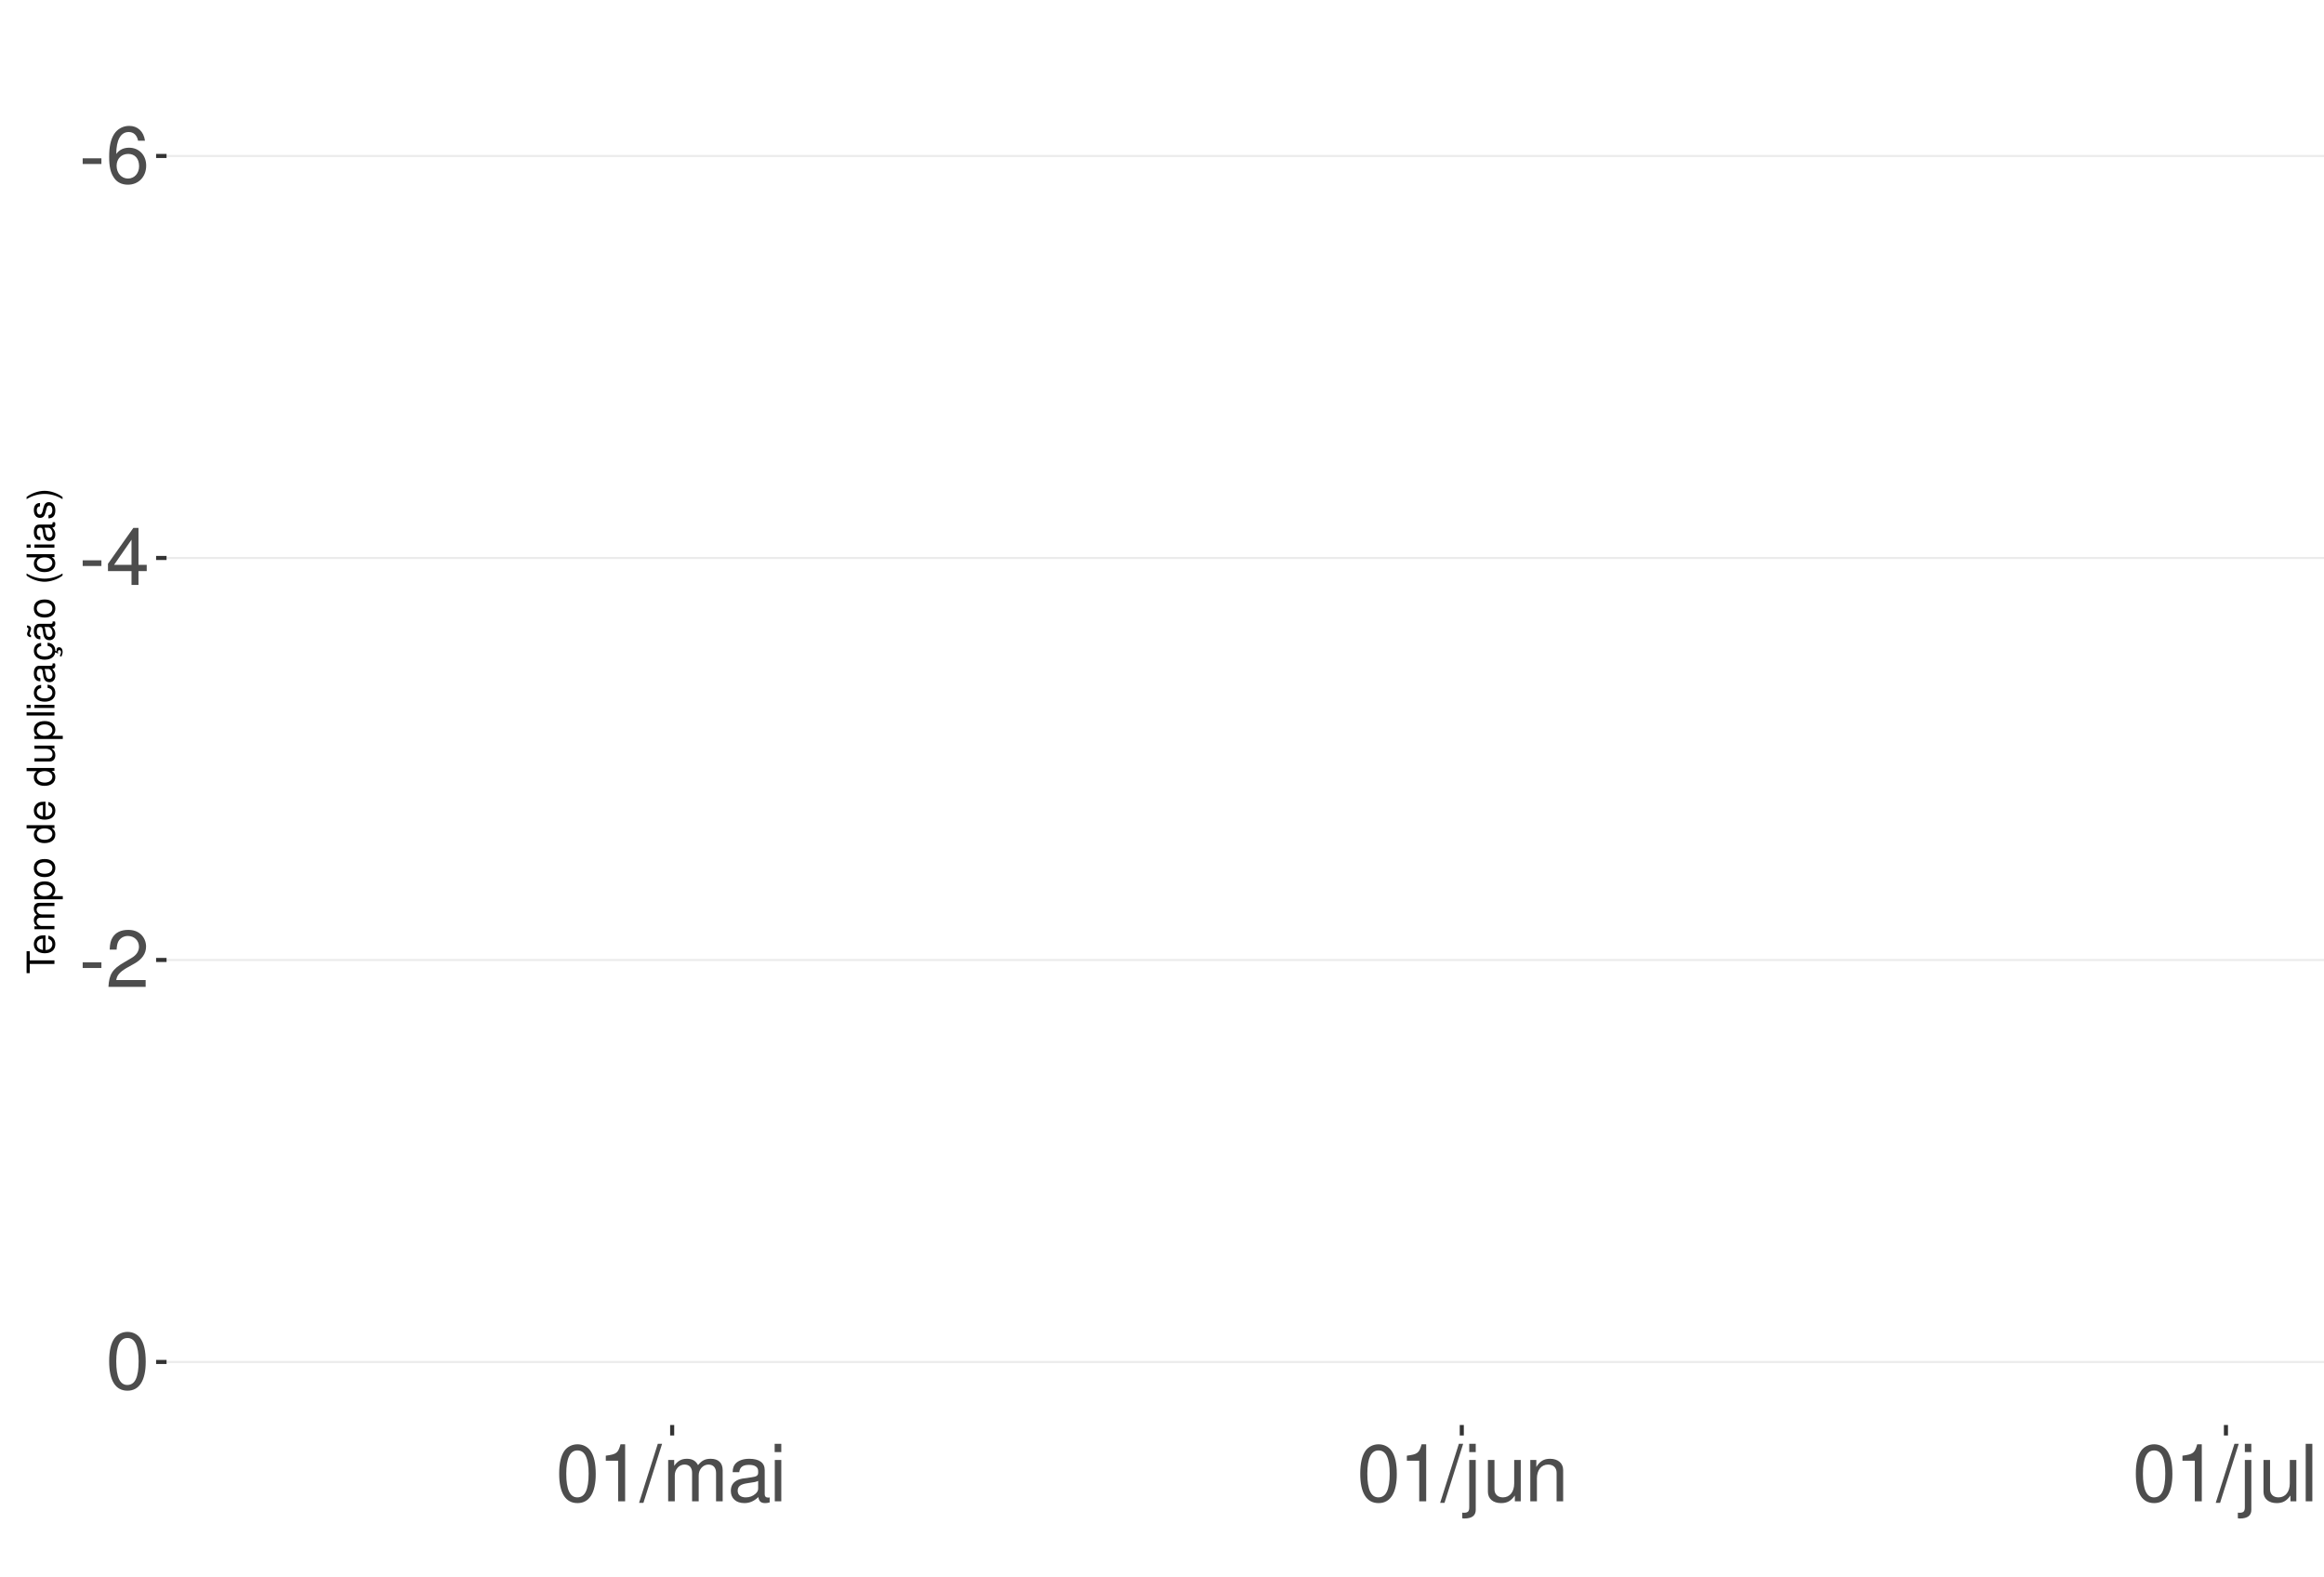
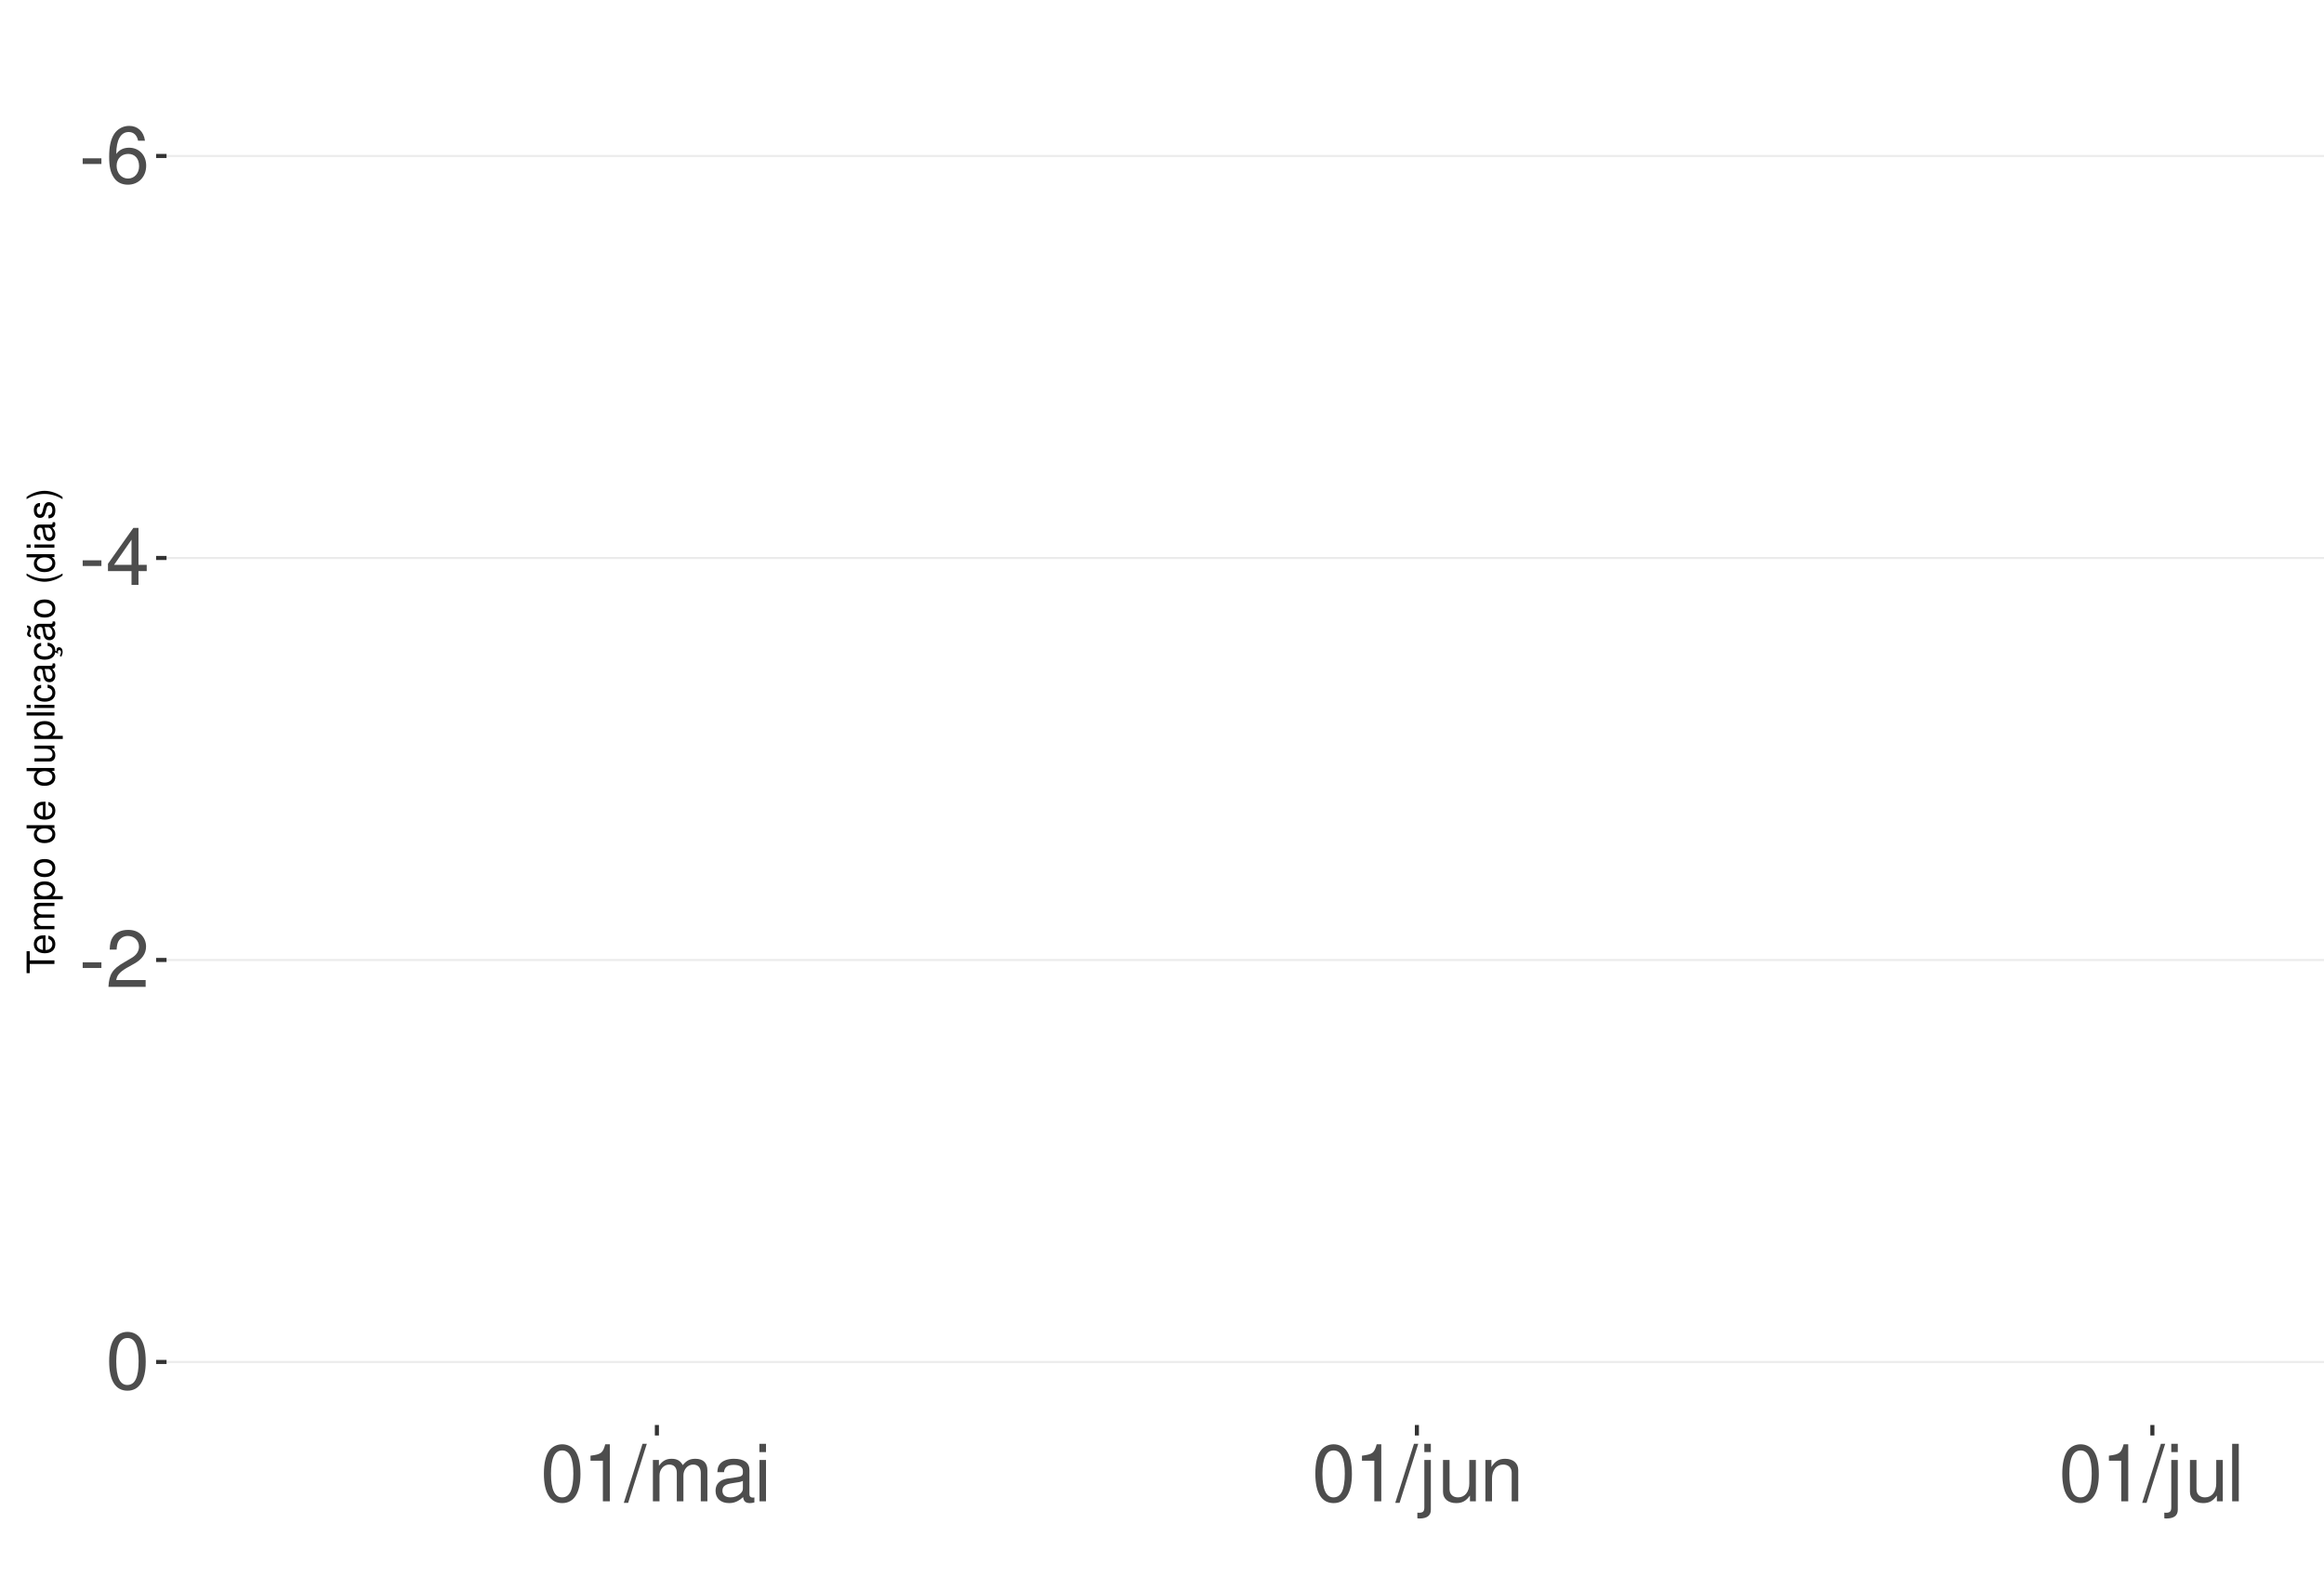
<svg xmlns="http://www.w3.org/2000/svg" xmlns:xlink="http://www.w3.org/1999/xlink" width="609pt" height="413pt" viewBox="0 0 609 413" version="1.1">
  <defs>
    <g>
      <symbol overflow="visible" id="glyph0-0">
        <path style="stroke:none;" d="" />
      </symbol>
      <symbol overflow="visible" id="glyph0-1">
        <path style="stroke:none;" d="M 5.859 -6.438 L 0.953 -6.438 L 0.953 -4.953 L 5.859 -4.953 Z M 5.859 -6.438 " />
      </symbol>
      <symbol overflow="visible" id="glyph0-2">
        <path style="stroke:none;" d="M 10.281 -11.047 C 9.938 -13.484 8.359 -14.938 6.141 -14.938 C 4.531 -14.938 3.078 -14.156 2.203 -12.812 C 1.281 -11.344 0.891 -9.516 0.891 -6.812 C 0.891 -4.297 1.234 -2.703 2.125 -1.391 C 2.906 -0.172 4.188 0.469 5.797 0.469 C 8.594 0.469 10.594 -1.609 10.594 -4.531 C 10.594 -7.266 8.734 -9.219 6.109 -9.219 C 4.672 -9.219 3.531 -8.672 2.75 -7.578 C 2.766 -11.281 3.922 -13.328 6.016 -13.328 C 7.297 -13.328 8.188 -12.5 8.469 -11.047 Z M 5.891 -7.594 C 7.641 -7.594 8.734 -6.359 8.734 -4.375 C 8.734 -2.5 7.5 -1.141 5.828 -1.141 C 4.125 -1.141 2.844 -2.562 2.844 -4.469 C 2.844 -6.328 4.094 -7.594 5.891 -7.594 Z M 5.891 -7.594 " />
      </symbol>
      <symbol overflow="visible" id="glyph0-3">
        <path style="stroke:none;" d="M 6.75 -3.609 L 6.75 0 L 8.578 0 L 8.578 -3.609 L 10.734 -3.609 L 10.734 -5.25 L 8.578 -5.25 L 8.578 -14.938 L 7.234 -14.938 L 0.578 -5.531 L 0.578 -3.609 Z M 6.75 -5.25 L 2.172 -5.25 L 6.75 -11.844 Z M 6.75 -5.25 " />
      </symbol>
      <symbol overflow="visible" id="glyph0-4">
        <path style="stroke:none;" d="M 10.453 -1.797 L 2.75 -1.797 C 2.938 -3.031 3.594 -3.828 5.391 -4.922 L 7.453 -6.078 C 9.5 -7.203 10.562 -8.734 10.562 -10.578 C 10.562 -11.812 10.062 -12.969 9.188 -13.781 C 8.328 -14.562 7.25 -14.938 5.859 -14.938 C 4 -14.938 2.625 -14.281 1.812 -13 C 1.297 -12.203 1.078 -11.281 1.031 -9.766 L 2.844 -9.766 C 2.906 -10.781 3.031 -11.375 3.281 -11.875 C 3.766 -12.781 4.703 -13.344 5.797 -13.344 C 7.453 -13.344 8.703 -12.141 8.703 -10.531 C 8.703 -9.344 8.016 -8.297 6.719 -7.562 L 4.812 -6.438 C 1.75 -4.688 0.875 -3.281 0.703 -0.016 L 10.453 -0.016 Z M 10.453 -1.797 " />
      </symbol>
      <symbol overflow="visible" id="glyph0-5">
        <path style="stroke:none;" d="M 5.688 -14.938 C 4.312 -14.938 3.078 -14.312 2.312 -13.297 C 1.359 -11.984 0.891 -10 0.891 -7.234 C 0.891 -2.188 2.547 0.469 5.688 0.469 C 8.781 0.469 10.469 -2.188 10.469 -7.109 C 10.469 -10 10.016 -11.938 9.047 -13.297 C 8.281 -14.328 7.062 -14.938 5.688 -14.938 Z M 5.688 -13.328 C 7.641 -13.328 8.609 -11.312 8.609 -7.266 C 8.609 -3.016 7.656 -1.031 5.641 -1.031 C 3.719 -1.031 2.75 -3.094 2.75 -7.203 C 2.75 -11.312 3.719 -13.328 5.688 -13.328 Z M 5.688 -13.328 " />
      </symbol>
      <symbol overflow="visible" id="glyph0-6">
        <path style="stroke:none;" d="M 5.344 -10.641 L 5.344 0 L 7.172 0 L 7.172 -14.938 L 5.969 -14.938 C 5.328 -12.641 4.922 -12.328 2.109 -11.953 L 2.109 -10.641 Z M 5.344 -10.641 " />
      </symbol>
      <symbol overflow="visible" id="glyph0-7">
        <path style="stroke:none;" d="M 4.734 -15.062 L -0.172 0.406 L 0.969 0.406 L 5.859 -15.062 Z M 4.734 -15.062 " />
      </symbol>
      <symbol overflow="visible" id="glyph0-8">
        <path style="stroke:none;" d="M 1.453 -10.828 L 1.453 0 L 3.188 0 L 3.188 -6.797 C 3.188 -8.359 4.312 -9.625 5.719 -9.625 C 7 -9.625 7.719 -8.844 7.719 -7.453 L 7.719 0 L 9.453 0 L 9.453 -6.797 C 9.453 -8.359 10.594 -9.625 12 -9.625 C 13.266 -9.625 14 -8.812 14 -7.453 L 14 0 L 15.734 0 L 15.734 -8.125 C 15.734 -10.062 14.625 -11.141 12.594 -11.141 C 11.156 -11.141 10.281 -10.703 9.281 -9.484 C 8.641 -10.641 7.766 -11.141 6.359 -11.141 C 4.922 -11.141 3.953 -10.594 3.031 -9.297 L 3.031 -10.828 Z M 1.453 -10.828 " />
      </symbol>
      <symbol overflow="visible" id="glyph0-9">
        <path style="stroke:none;" d="M 11.047 -1.016 C 10.859 -0.969 10.781 -0.969 10.672 -0.969 C 10.078 -0.969 9.75 -1.281 9.75 -1.812 L 9.75 -8.188 C 9.75 -10.094 8.344 -11.141 5.688 -11.141 C 4.094 -11.141 2.828 -10.672 2.094 -9.875 C 1.594 -9.312 1.391 -8.703 1.344 -7.625 L 3.078 -7.625 C 3.219 -8.938 4 -9.547 5.625 -9.547 C 7.188 -9.547 8.031 -8.969 8.031 -7.938 L 8.031 -7.484 C 8.016 -6.734 7.641 -6.469 6.234 -6.281 C 3.797 -5.969 3.422 -5.891 2.766 -5.625 C 1.516 -5.078 0.875 -4.125 0.875 -2.734 C 0.875 -0.766 2.234 0.469 4.422 0.469 C 5.781 0.469 6.875 0 8.094 -1.109 C 8.219 0 8.766 0.469 9.875 0.469 C 10.25 0.469 10.469 0.438 11.047 0.297 Z M 8.031 -3.406 C 8.031 -2.828 7.875 -2.484 7.359 -2 C 6.656 -1.359 5.797 -1.031 4.797 -1.031 C 3.453 -1.031 2.672 -1.672 2.672 -2.766 C 2.672 -3.906 3.406 -4.484 5.266 -4.75 C 7.109 -5 7.453 -5.078 8.031 -5.344 Z M 8.031 -3.406 " />
      </symbol>
      <symbol overflow="visible" id="glyph0-10">
        <path style="stroke:none;" d="M 3.094 -10.828 L 1.391 -10.828 L 1.391 0 L 3.094 0 Z M 3.094 -15.062 L 1.359 -15.062 L 1.359 -12.891 L 3.094 -12.891 Z M 3.094 -15.062 " />
      </symbol>
      <symbol overflow="visible" id="glyph0-11">
        <path style="stroke:none;" d="M 1.453 -10.828 L 1.453 1.562 C 1.453 2.641 1.109 3 0.047 3 C -0.078 3 -0.141 3 -0.375 2.969 L -0.375 4.438 C -0.172 4.484 -0.062 4.5 0.203 4.5 C 2.141 4.5 3.156 3.734 3.156 2.25 L 3.156 -10.828 Z M 3.156 -15.062 L 1.453 -15.062 L 1.453 -12.891 L 3.156 -12.891 Z M 3.156 -15.062 " />
      </symbol>
      <symbol overflow="visible" id="glyph0-12">
        <path style="stroke:none;" d="M 9.953 0 L 9.953 -10.828 L 8.234 -10.828 L 8.234 -4.688 C 8.234 -2.484 7.078 -1.031 5.281 -1.031 C 3.922 -1.031 3.062 -1.859 3.062 -3.156 L 3.062 -10.828 L 1.344 -10.828 L 1.344 -2.484 C 1.344 -0.688 2.688 0.469 4.797 0.469 C 6.375 0.469 7.391 -0.078 8.406 -1.516 L 8.406 0 Z M 9.953 0 " />
      </symbol>
      <symbol overflow="visible" id="glyph0-13">
        <path style="stroke:none;" d="M 1.453 -10.828 L 1.453 0 L 3.188 0 L 3.188 -5.969 C 3.188 -8.188 4.344 -9.625 6.109 -9.625 C 7.484 -9.625 8.344 -8.797 8.344 -7.5 L 8.344 0 L 10.062 0 L 10.062 -8.188 C 10.062 -9.984 8.719 -11.141 6.625 -11.141 C 5.016 -11.141 3.984 -10.516 3.031 -9 L 3.031 -10.828 Z M 1.453 -10.828 " />
      </symbol>
      <symbol overflow="visible" id="glyph0-14">
        <path style="stroke:none;" d="M 3.141 -15.062 L 1.406 -15.062 L 1.406 0 L 3.141 0 Z M 3.141 -15.062 " />
      </symbol>
      <symbol overflow="visible" id="glyph1-0">
        <path style="stroke:none;" d="" />
      </symbol>
      <symbol overflow="visible" id="glyph1-1">
        <path style="stroke:none;" d="M -6.469 -3.547 L -6.469 -5.938 L -7.297 -5.938 L -7.297 -0.203 L -6.469 -0.203 L -6.469 -2.609 L 0 -2.609 L 0 -3.547 Z M -6.469 -3.547 " />
      </symbol>
      <symbol overflow="visible" id="glyph1-2">
        <path style="stroke:none;" d="M -2.344 -5.125 C -3.141 -5.125 -3.625 -5.062 -4.016 -4.922 C -4.875 -4.578 -5.391 -3.781 -5.391 -2.797 C -5.391 -1.344 -4.281 -0.406 -2.547 -0.406 C -0.812 -0.406 0.234 -1.297 0.234 -2.781 C 0.234 -3.984 -0.453 -4.812 -1.594 -5.016 L -1.594 -4.188 C -0.906 -3.953 -0.547 -3.484 -0.547 -2.812 C -0.547 -2.281 -0.781 -1.828 -1.219 -1.547 C -1.516 -1.344 -1.812 -1.281 -2.344 -1.266 Z M -3.016 -1.297 C -3.984 -1.359 -4.625 -1.953 -4.625 -2.797 C -4.625 -3.641 -3.953 -4.234 -3.016 -4.234 Z M -3.016 -1.297 " />
      </symbol>
      <symbol overflow="visible" id="glyph1-3">
        <path style="stroke:none;" d="M -5.234 -0.703 L 0 -0.703 L 0 -1.547 L -3.297 -1.547 C -4.047 -1.547 -4.656 -2.094 -4.656 -2.766 C -4.656 -3.391 -4.281 -3.734 -3.609 -3.734 L 0 -3.734 L 0 -4.578 L -3.297 -4.578 C -4.047 -4.578 -4.656 -5.125 -4.656 -5.812 C -4.656 -6.422 -4.266 -6.781 -3.609 -6.781 L 0 -6.781 L 0 -7.625 L -3.938 -7.625 C -4.875 -7.625 -5.391 -7.078 -5.391 -6.094 C -5.391 -5.406 -5.188 -4.984 -4.594 -4.484 C -5.156 -4.188 -5.391 -3.766 -5.391 -3.078 C -5.391 -2.375 -5.125 -1.906 -4.5 -1.469 L -5.234 -1.469 Z M -5.234 -0.703 " />
      </symbol>
      <symbol overflow="visible" id="glyph1-4">
        <path style="stroke:none;" d="M 2.188 -0.547 L 2.188 -1.375 L -0.547 -1.375 C -0.016 -1.812 0.234 -2.312 0.234 -2.984 C 0.234 -4.344 -0.859 -5.234 -2.531 -5.234 C -4.297 -5.234 -5.391 -4.375 -5.391 -2.984 C -5.391 -2.266 -5.062 -1.703 -4.453 -1.312 L -5.234 -1.312 L -5.234 -0.547 Z M -4.609 -2.844 C -4.609 -3.766 -3.797 -4.359 -2.547 -4.359 C -1.359 -4.359 -0.547 -3.75 -0.547 -2.844 C -0.547 -1.953 -1.344 -1.375 -2.578 -1.375 C -3.812 -1.375 -4.609 -1.953 -4.609 -2.844 Z M -4.609 -2.844 " />
      </symbol>
      <symbol overflow="visible" id="glyph1-5">
        <path style="stroke:none;" d="M -5.391 -2.719 C -5.391 -1.234 -4.344 -0.359 -2.578 -0.359 C -0.812 -0.359 0.234 -1.234 0.234 -2.734 C 0.234 -4.203 -0.812 -5.094 -2.547 -5.094 C -4.359 -5.094 -5.391 -4.234 -5.391 -2.719 Z M -4.625 -2.734 C -4.625 -3.672 -3.844 -4.234 -2.547 -4.234 C -1.312 -4.234 -0.547 -3.656 -0.547 -2.734 C -0.547 -1.797 -1.312 -1.234 -2.578 -1.234 C -3.844 -1.234 -4.625 -1.797 -4.625 -2.734 Z M -4.625 -2.734 " />
      </symbol>
      <symbol overflow="visible" id="glyph1-6">
        <path style="stroke:none;" d="" />
      </symbol>
      <symbol overflow="visible" id="glyph1-7">
        <path style="stroke:none;" d="M -7.297 -4.953 L -7.297 -4.125 L -4.578 -4.125 C -5.109 -3.766 -5.391 -3.203 -5.391 -2.516 C -5.391 -1.156 -4.297 -0.266 -2.625 -0.266 C -0.859 -0.266 0.234 -1.125 0.234 -2.547 C 0.234 -3.266 -0.047 -3.766 -0.688 -4.203 L 0 -4.203 L 0 -4.953 Z M -4.609 -2.656 C -4.609 -3.547 -3.812 -4.125 -2.562 -4.125 C -1.344 -4.125 -0.547 -3.547 -0.547 -2.656 C -0.547 -1.734 -1.359 -1.125 -2.578 -1.125 C -3.797 -1.125 -4.609 -1.734 -4.609 -2.656 Z M -4.609 -2.656 " />
      </symbol>
      <symbol overflow="visible" id="glyph1-8">
        <path style="stroke:none;" d="M 0 -4.812 L -5.234 -4.812 L -5.234 -3.984 L -2.266 -3.984 C -1.203 -3.984 -0.5 -3.438 -0.5 -2.562 C -0.5 -1.906 -0.906 -1.484 -1.531 -1.484 L -5.234 -1.484 L -5.234 -0.656 L -1.203 -0.656 C -0.328 -0.656 0.234 -1.297 0.234 -2.312 C 0.234 -3.094 -0.047 -3.578 -0.734 -4.062 L 0 -4.062 Z M 0 -4.812 " />
      </symbol>
      <symbol overflow="visible" id="glyph1-9">
        <path style="stroke:none;" d="M -7.297 -1.516 L -7.297 -0.688 L 0 -0.688 L 0 -1.516 Z M -7.297 -1.516 " />
      </symbol>
      <symbol overflow="visible" id="glyph1-10">
        <path style="stroke:none;" d="M -5.234 -1.5 L -5.234 -0.672 L 0 -0.672 L 0 -1.5 Z M -7.297 -1.5 L -7.297 -0.656 L -6.234 -0.656 L -6.234 -1.5 Z M -7.297 -1.5 " />
      </symbol>
      <symbol overflow="visible" id="glyph1-11">
        <path style="stroke:none;" d="M -3.484 -4.703 C -3.984 -4.672 -4.312 -4.562 -4.609 -4.359 C -5.094 -4 -5.391 -3.375 -5.391 -2.641 C -5.391 -1.219 -4.266 -0.312 -2.531 -0.312 C -0.844 -0.312 0.234 -1.203 0.234 -2.625 C 0.234 -3.875 -0.516 -4.672 -1.797 -4.766 L -1.797 -3.938 C -0.953 -3.797 -0.547 -3.359 -0.547 -2.656 C -0.547 -1.734 -1.297 -1.188 -2.531 -1.188 C -3.844 -1.188 -4.625 -1.719 -4.625 -2.625 C -4.625 -3.328 -4.203 -3.766 -3.484 -3.875 Z M -3.484 -4.703 " />
      </symbol>
      <symbol overflow="visible" id="glyph1-12">
        <path style="stroke:none;" d="M -0.484 -5.344 C -0.469 -5.266 -0.469 -5.219 -0.469 -5.172 C -0.469 -4.875 -0.625 -4.719 -0.875 -4.719 L -3.953 -4.719 C -4.891 -4.719 -5.391 -4.047 -5.391 -2.75 C -5.391 -1.984 -5.172 -1.375 -4.781 -1.016 C -4.516 -0.766 -4.203 -0.672 -3.688 -0.656 L -3.688 -1.484 C -4.328 -1.562 -4.625 -1.938 -4.625 -2.719 C -4.625 -3.484 -4.344 -3.891 -3.844 -3.891 L -3.625 -3.891 C -3.266 -3.875 -3.125 -3.703 -3.047 -3.016 C -2.891 -1.844 -2.844 -1.656 -2.719 -1.344 C -2.453 -0.734 -2 -0.422 -1.312 -0.422 C -0.375 -0.422 0.234 -1.078 0.234 -2.141 C 0.234 -2.797 0 -3.328 -0.547 -3.922 C 0 -3.984 0.234 -4.234 0.234 -4.781 C 0.234 -4.953 0.203 -5.062 0.141 -5.344 Z M -1.656 -3.891 C -1.375 -3.891 -1.203 -3.812 -0.969 -3.562 C -0.656 -3.219 -0.5 -2.812 -0.5 -2.312 C -0.5 -1.672 -0.812 -1.297 -1.344 -1.297 C -1.891 -1.297 -2.172 -1.656 -2.297 -2.547 C -2.422 -3.438 -2.453 -3.609 -2.594 -3.891 Z M -1.656 -3.891 " />
      </symbol>
      <symbol overflow="visible" id="glyph1-13">
        <path style="stroke:none;" d="M 0.234 -2.641 C 0.234 -3.875 -0.547 -4.703 -1.797 -4.766 L -1.797 -3.938 C -0.953 -3.797 -0.531 -3.359 -0.531 -2.656 C -0.531 -1.734 -1.281 -1.188 -2.516 -1.188 C -3.844 -1.188 -4.625 -1.719 -4.625 -2.625 C -4.625 -3.328 -4.203 -3.766 -3.484 -3.875 L -3.484 -4.703 C -3.984 -4.672 -4.312 -4.562 -4.609 -4.359 C -5.094 -4 -5.391 -3.375 -5.391 -2.641 C -5.391 -1.219 -4.266 -0.312 -2.531 -0.312 C -1.469 -0.312 -0.625 -0.672 -0.156 -1.312 C 0.047 -1.594 0.125 -1.812 0.203 -2.25 L 0.922 -1.938 L 0.984 -2.062 C 0.938 -2.188 0.906 -2.25 0.906 -2.375 C 0.906 -2.656 1.047 -2.828 1.281 -2.828 C 1.547 -2.828 1.734 -2.594 1.734 -2.297 C 1.734 -2.031 1.672 -1.844 1.438 -1.406 L 1.406 -1.312 L 1.812 -1.094 C 2.078 -1.75 2.141 -1.953 2.141 -2.344 C 2.141 -3.109 1.781 -3.578 1.203 -3.578 C 0.781 -3.578 0.547 -3.297 0.547 -2.797 C 0.547 -2.703 0.547 -2.641 0.562 -2.516 Z M 0.234 -2.641 " />
      </symbol>
      <symbol overflow="visible" id="glyph1-14">
        <path style="stroke:none;" d="M -0.484 -5.344 C -0.469 -5.266 -0.469 -5.219 -0.469 -5.172 C -0.469 -4.875 -0.625 -4.719 -0.875 -4.719 L -3.953 -4.719 C -4.891 -4.719 -5.391 -4.047 -5.391 -2.75 C -5.391 -1.984 -5.172 -1.375 -4.781 -1.016 C -4.516 -0.766 -4.203 -0.672 -3.688 -0.656 L -3.688 -1.484 C -4.328 -1.562 -4.625 -1.938 -4.625 -2.719 C -4.625 -3.484 -4.344 -3.891 -3.844 -3.891 L -3.625 -3.891 C -3.266 -3.875 -3.125 -3.703 -3.047 -3.016 C -2.891 -1.844 -2.844 -1.656 -2.719 -1.344 C -2.453 -0.734 -2 -0.422 -1.312 -0.422 C -0.375 -0.422 0.234 -1.078 0.234 -2.141 C 0.234 -2.797 0 -3.328 -0.547 -3.922 C 0 -3.984 0.234 -4.234 0.234 -4.781 C 0.234 -4.953 0.203 -5.062 0.141 -5.344 Z M -1.656 -3.891 C -1.375 -3.891 -1.203 -3.812 -0.969 -3.562 C -0.656 -3.219 -0.5 -2.812 -0.5 -2.312 C -0.5 -1.672 -0.812 -1.297 -1.344 -1.297 C -1.891 -1.297 -2.172 -1.656 -2.297 -2.547 C -2.422 -3.438 -2.453 -3.609 -2.594 -3.891 Z M -7.172 -3.75 C -6.922 -3.672 -6.812 -3.547 -6.812 -3.375 C -6.812 -3.25 -6.875 -2.984 -6.984 -2.734 C -7.156 -2.312 -7.172 -2.25 -7.172 -2.047 C -7.172 -1.594 -6.797 -1.297 -6.141 -1.188 L -6.141 -1.766 C -6.375 -1.812 -6.5 -1.938 -6.5 -2.094 C -6.5 -2.203 -6.469 -2.344 -6.375 -2.578 C -6.156 -3.156 -6.125 -3.234 -6.125 -3.438 C -6.125 -3.922 -6.484 -4.219 -7.172 -4.312 Z M -7.172 -3.75 " />
      </symbol>
      <symbol overflow="visible" id="glyph1-15">
        <path style="stroke:none;" d="M -7.297 -2.359 C -5.984 -1.359 -4.156 -0.734 -2.594 -0.734 C -1.016 -0.734 0.812 -1.359 2.125 -2.359 L 2.125 -2.906 C 0.688 -2.031 -0.984 -1.547 -2.594 -1.547 C -4.188 -1.547 -5.875 -2.031 -7.297 -2.906 Z M -7.297 -2.359 " />
      </symbol>
      <symbol overflow="visible" id="glyph1-16">
        <path style="stroke:none;" d="M -3.781 -4.375 C -4.812 -4.375 -5.391 -3.688 -5.391 -2.484 C -5.391 -1.266 -4.766 -0.469 -3.797 -0.469 C -2.969 -0.469 -2.578 -0.891 -2.281 -2.125 L -2.094 -2.906 C -1.953 -3.484 -1.734 -3.719 -1.375 -3.719 C -0.875 -3.719 -0.547 -3.234 -0.547 -2.5 C -0.547 -2.047 -0.672 -1.672 -0.891 -1.453 C -1.047 -1.328 -1.188 -1.266 -1.562 -1.219 L -1.562 -0.344 C -0.344 -0.375 0.234 -1.062 0.234 -2.438 C 0.234 -3.75 -0.422 -4.594 -1.438 -4.594 C -2.203 -4.594 -2.641 -4.156 -2.891 -3.109 L -3.078 -2.312 C -3.234 -1.625 -3.453 -1.344 -3.828 -1.344 C -4.312 -1.344 -4.625 -1.766 -4.625 -2.453 C -4.625 -3.125 -4.328 -3.484 -3.781 -3.5 Z M -3.781 -4.375 " />
      </symbol>
      <symbol overflow="visible" id="glyph1-17">
        <path style="stroke:none;" d="M 2.125 -0.938 C 0.812 -1.938 -1.016 -2.562 -2.578 -2.562 C -4.156 -2.562 -5.984 -1.938 -7.297 -0.938 L -7.297 -0.375 C -5.859 -1.266 -4.188 -1.75 -2.578 -1.75 C -0.984 -1.75 0.703 -1.266 2.125 -0.375 Z M 2.125 -0.938 " />
      </symbol>
    </g>
    <clipPath id="clip1">
      <path d="M 43.645 9.961 L 609 9.961 L 609 373.328 L 43.645 373.328 Z M 43.645 9.961 " />
    </clipPath>
    <clipPath id="clip2">
      <path d="M 43.645 40 L 609 40 L 609 42 L 43.645 42 Z M 43.645 40 " />
    </clipPath>
    <clipPath id="clip3">
      <path d="M 43.645 145 L 609 145 L 609 147 L 43.645 147 Z M 43.645 145 " />
    </clipPath>
    <clipPath id="clip4">
      <path d="M 43.645 251 L 609 251 L 609 252 L 43.645 252 Z M 43.645 251 " />
    </clipPath>
    <clipPath id="clip5">
      <path d="M 43.645 356 L 609 356 L 609 358 L 43.645 358 Z M 43.645 356 " />
    </clipPath>
  </defs>
  <g id="surface281">
    <rect x="0" y="0" width="609" height="413" style="fill:rgb(100%,100%,100%);fill-opacity:1;stroke:none;" />
    <rect x="0" y="0" width="609" height="413" style="fill:rgb(100%,100%,100%);fill-opacity:1;stroke:none;" />
    <path style="fill:none;stroke-width:1.067;stroke-linecap:round;stroke-linejoin:round;stroke:rgb(100%,100%,100%);stroke-opacity:1;stroke-miterlimit:10;" d="M 0 413 L 609 413 L 609 0 L 0 0 Z M 0 413 " />
    <g clip-path="url(#clip1)" clip-rule="nonzero">
      <path style=" stroke:none;fill-rule:nonzero;fill:rgb(100%,100%,100%);fill-opacity:1;" d="M 43.645 373.328 L 609 373.328 L 609 9.961 L 43.645 9.961 Z M 43.645 373.328 " />
    </g>
    <g clip-path="url(#clip2)" clip-rule="nonzero">
      <path style="fill:none;stroke-width:0.533;stroke-linecap:butt;stroke-linejoin:round;stroke:rgb(92.157%,92.157%,92.157%);stroke-opacity:1;stroke-miterlimit:10;" d="M 43.645 40.863 L 609 40.863 " />
    </g>
    <g clip-path="url(#clip3)" clip-rule="nonzero">
      <path style="fill:none;stroke-width:0.533;stroke-linecap:butt;stroke-linejoin:round;stroke:rgb(92.157%,92.157%,92.157%);stroke-opacity:1;stroke-miterlimit:10;" d="M 43.645 146.18 L 609 146.18 " />
    </g>
    <g clip-path="url(#clip4)" clip-rule="nonzero">
      <path style="fill:none;stroke-width:0.533;stroke-linecap:butt;stroke-linejoin:round;stroke:rgb(92.157%,92.157%,92.157%);stroke-opacity:1;stroke-miterlimit:10;" d="M 43.645 251.496 L 609 251.496 " />
    </g>
    <g clip-path="url(#clip5)" clip-rule="nonzero">
      <path style="fill:none;stroke-width:0.533;stroke-linecap:butt;stroke-linejoin:round;stroke:rgb(92.157%,92.157%,92.157%);stroke-opacity:1;stroke-miterlimit:10;" d="M 43.645 356.812 L 609 356.812 " />
    </g>
    <g style="fill:rgb(30.196%,30.196%,30.196%);fill-opacity:1;">
      <use xlink:href="#glyph0-1" x="20.715" y="47.917" />
      <use xlink:href="#glyph0-2" x="27.715" y="47.917" />
    </g>
    <g style="fill:rgb(30.196%,30.196%,30.196%);fill-opacity:1;">
      <use xlink:href="#glyph0-1" x="20.715" y="153.233" />
      <use xlink:href="#glyph0-3" x="27.715" y="153.233" />
    </g>
    <g style="fill:rgb(30.196%,30.196%,30.196%);fill-opacity:1;">
      <use xlink:href="#glyph0-1" x="20.715" y="258.55" />
      <use xlink:href="#glyph0-4" x="27.715" y="258.55" />
    </g>
    <g style="fill:rgb(30.196%,30.196%,30.196%);fill-opacity:1;">
      <use xlink:href="#glyph0-5" x="27.715" y="363.866" />
    </g>
    <path style="fill:none;stroke-width:1.067;stroke-linecap:butt;stroke-linejoin:round;stroke:rgb(20%,20%,20%);stroke-opacity:1;stroke-miterlimit:10;" d="M 40.906 40.863 L 43.645 40.863 " />
    <path style="fill:none;stroke-width:1.067;stroke-linecap:butt;stroke-linejoin:round;stroke:rgb(20%,20%,20%);stroke-opacity:1;stroke-miterlimit:10;" d="M 40.906 146.18 L 43.645 146.18 " />
    <path style="fill:none;stroke-width:1.067;stroke-linecap:butt;stroke-linejoin:round;stroke:rgb(20%,20%,20%);stroke-opacity:1;stroke-miterlimit:10;" d="M 40.906 251.496 L 43.645 251.496 " />
    <path style="fill:none;stroke-width:1.067;stroke-linecap:butt;stroke-linejoin:round;stroke:rgb(20%,20%,20%);stroke-opacity:1;stroke-miterlimit:10;" d="M 40.906 356.812 L 43.645 356.812 " />
-     <path style="fill:none;stroke-width:1.067;stroke-linecap:butt;stroke-linejoin:round;stroke:rgb(20%,20%,20%);stroke-opacity:1;stroke-miterlimit:10;" d="M 176.141 376.07 L 176.141 373.328 " />
-     <path style="fill:none;stroke-width:1.067;stroke-linecap:butt;stroke-linejoin:round;stroke:rgb(20%,20%,20%);stroke-opacity:1;stroke-miterlimit:10;" d="M 383.059 376.07 L 383.059 373.328 " />
-     <path style="fill:none;stroke-width:1.067;stroke-linecap:butt;stroke-linejoin:round;stroke:rgb(20%,20%,20%);stroke-opacity:1;stroke-miterlimit:10;" d="M 583.301 376.07 L 583.301 373.328 " />
-     <g style="fill:rgb(30.196%,30.196%,30.196%);fill-opacity:1;">
-       <use xlink:href="#glyph0-5" x="145.641" y="393.315" />
-       <use xlink:href="#glyph0-6" x="156.641" y="393.315" />
-       <use xlink:href="#glyph0-7" x="167.641" y="393.315" />
-       <use xlink:href="#glyph0-8" x="173.641" y="393.315" />
-       <use xlink:href="#glyph0-9" x="190.641" y="393.315" />
-       <use xlink:href="#glyph0-10" x="201.641" y="393.315" />
-     </g>
-     <g style="fill:rgb(30.196%,30.196%,30.196%);fill-opacity:1;">
-       <use xlink:href="#glyph0-5" x="355.559" y="393.315" />
-       <use xlink:href="#glyph0-6" x="366.559" y="393.315" />
-       <use xlink:href="#glyph0-7" x="377.559" y="393.315" />
-       <use xlink:href="#glyph0-11" x="383.559" y="393.315" />
-       <use xlink:href="#glyph0-12" x="388.559" y="393.315" />
-       <use xlink:href="#glyph0-13" x="399.559" y="393.315" />
-     </g>
-     <g style="fill:rgb(30.196%,30.196%,30.196%);fill-opacity:1;">
-       <use xlink:href="#glyph0-5" x="558.801" y="393.315" />
-       <use xlink:href="#glyph0-6" x="569.801" y="393.315" />
-       <use xlink:href="#glyph0-7" x="580.801" y="393.315" />
-       <use xlink:href="#glyph0-11" x="586.801" y="393.315" />
-       <use xlink:href="#glyph0-12" x="591.801" y="393.315" />
-       <use xlink:href="#glyph0-14" x="602.801" y="393.315" />
+     <path style="fill:none;stroke-width:1.067;stroke-linecap:butt;stroke-linejoin:round;stroke:rgb(20%,20%,20%);stroke-opacity:1;stroke-miterlimit:10;" d="M 172.137 376.07 L 172.137 373.328 " />
+     <path style="fill:none;stroke-width:1.067;stroke-linecap:butt;stroke-linejoin:round;stroke:rgb(20%,20%,20%);stroke-opacity:1;stroke-miterlimit:10;" d="M 371.293 376.07 L 371.293 373.328 " />
+     <path style="fill:none;stroke-width:1.067;stroke-linecap:butt;stroke-linejoin:round;stroke:rgb(20%,20%,20%);stroke-opacity:1;stroke-miterlimit:10;" d="M 564.027 376.07 L 564.027 373.328 " />
+     <g style="fill:rgb(30.196%,30.196%,30.196%);fill-opacity:1;">
+       <use xlink:href="#glyph0-5" x="141.637" y="393.315" />
+       <use xlink:href="#glyph0-6" x="152.637" y="393.315" />
+       <use xlink:href="#glyph0-7" x="163.637" y="393.315" />
+       <use xlink:href="#glyph0-8" x="169.637" y="393.315" />
+       <use xlink:href="#glyph0-9" x="186.637" y="393.315" />
+       <use xlink:href="#glyph0-10" x="197.637" y="393.315" />
+     </g>
+     <g style="fill:rgb(30.196%,30.196%,30.196%);fill-opacity:1;">
+       <use xlink:href="#glyph0-5" x="343.793" y="393.315" />
+       <use xlink:href="#glyph0-6" x="354.793" y="393.315" />
+       <use xlink:href="#glyph0-7" x="365.793" y="393.315" />
+       <use xlink:href="#glyph0-11" x="371.793" y="393.315" />
+       <use xlink:href="#glyph0-12" x="376.793" y="393.315" />
+       <use xlink:href="#glyph0-13" x="387.793" y="393.315" />
+     </g>
+     <g style="fill:rgb(30.196%,30.196%,30.196%);fill-opacity:1;">
+       <use xlink:href="#glyph0-5" x="539.527" y="393.315" />
+       <use xlink:href="#glyph0-6" x="550.527" y="393.315" />
+       <use xlink:href="#glyph0-7" x="561.527" y="393.315" />
+       <use xlink:href="#glyph0-11" x="567.527" y="393.315" />
+       <use xlink:href="#glyph0-12" x="572.527" y="393.315" />
+       <use xlink:href="#glyph0-14" x="583.527" y="393.315" />
    </g>
    <g style="fill:rgb(0%,0%,0%);fill-opacity:1;">
      <use xlink:href="#glyph1-1" x="14.263" y="255.145" />
      <use xlink:href="#glyph1-2" x="14.263" y="250.145" />
      <use xlink:href="#glyph1-3" x="14.263" y="244.145" />
      <use xlink:href="#glyph1-4" x="14.263" y="236.145" />
      <use xlink:href="#glyph1-5" x="14.263" y="230.145" />
      <use xlink:href="#glyph1-6" x="14.263" y="224.145" />
      <use xlink:href="#glyph1-7" x="14.263" y="221.145" />
      <use xlink:href="#glyph1-2" x="14.263" y="215.145" />
      <use xlink:href="#glyph1-6" x="14.263" y="209.145" />
      <use xlink:href="#glyph1-7" x="14.263" y="206.145" />
      <use xlink:href="#glyph1-8" x="14.263" y="200.145" />
      <use xlink:href="#glyph1-4" x="14.263" y="194.145" />
      <use xlink:href="#glyph1-9" x="14.263" y="188.145" />
      <use xlink:href="#glyph1-10" x="14.263" y="186.145" />
      <use xlink:href="#glyph1-11" x="14.263" y="184.145" />
      <use xlink:href="#glyph1-12" x="14.263" y="179.145" />
      <use xlink:href="#glyph1-13" x="14.263" y="173.145" />
      <use xlink:href="#glyph1-14" x="14.263" y="168.145" />
      <use xlink:href="#glyph1-5" x="14.263" y="162.145" />
      <use xlink:href="#glyph1-6" x="14.263" y="156.145" />
      <use xlink:href="#glyph1-15" x="14.263" y="153.145" />
      <use xlink:href="#glyph1-7" x="14.263" y="150.145" />
      <use xlink:href="#glyph1-10" x="14.263" y="144.145" />
      <use xlink:href="#glyph1-12" x="14.263" y="142.145" />
      <use xlink:href="#glyph1-16" x="14.263" y="136.145" />
      <use xlink:href="#glyph1-17" x="14.263" y="131.145" />
    </g>
  </g>
</svg>
